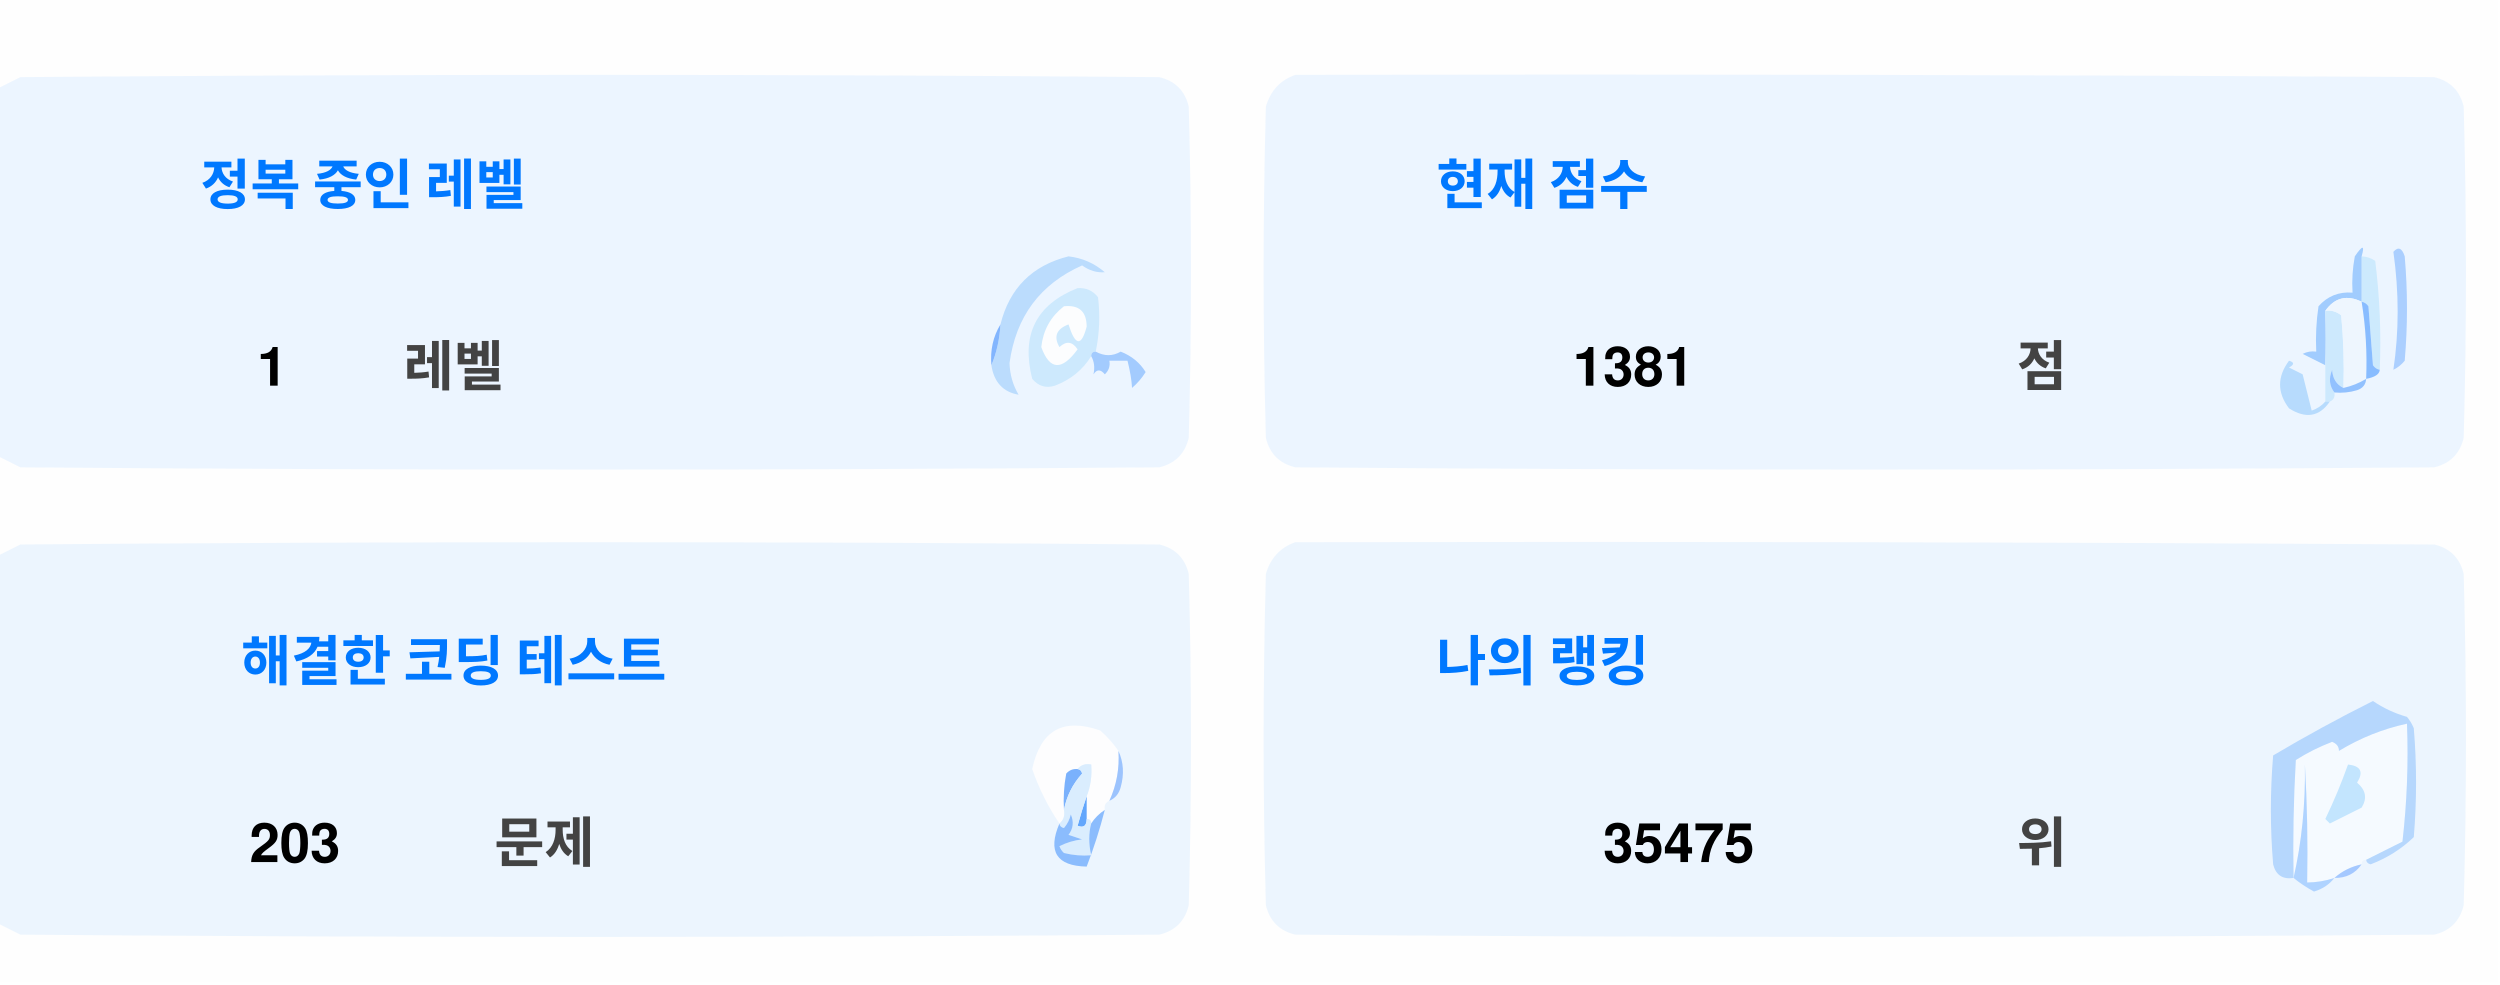
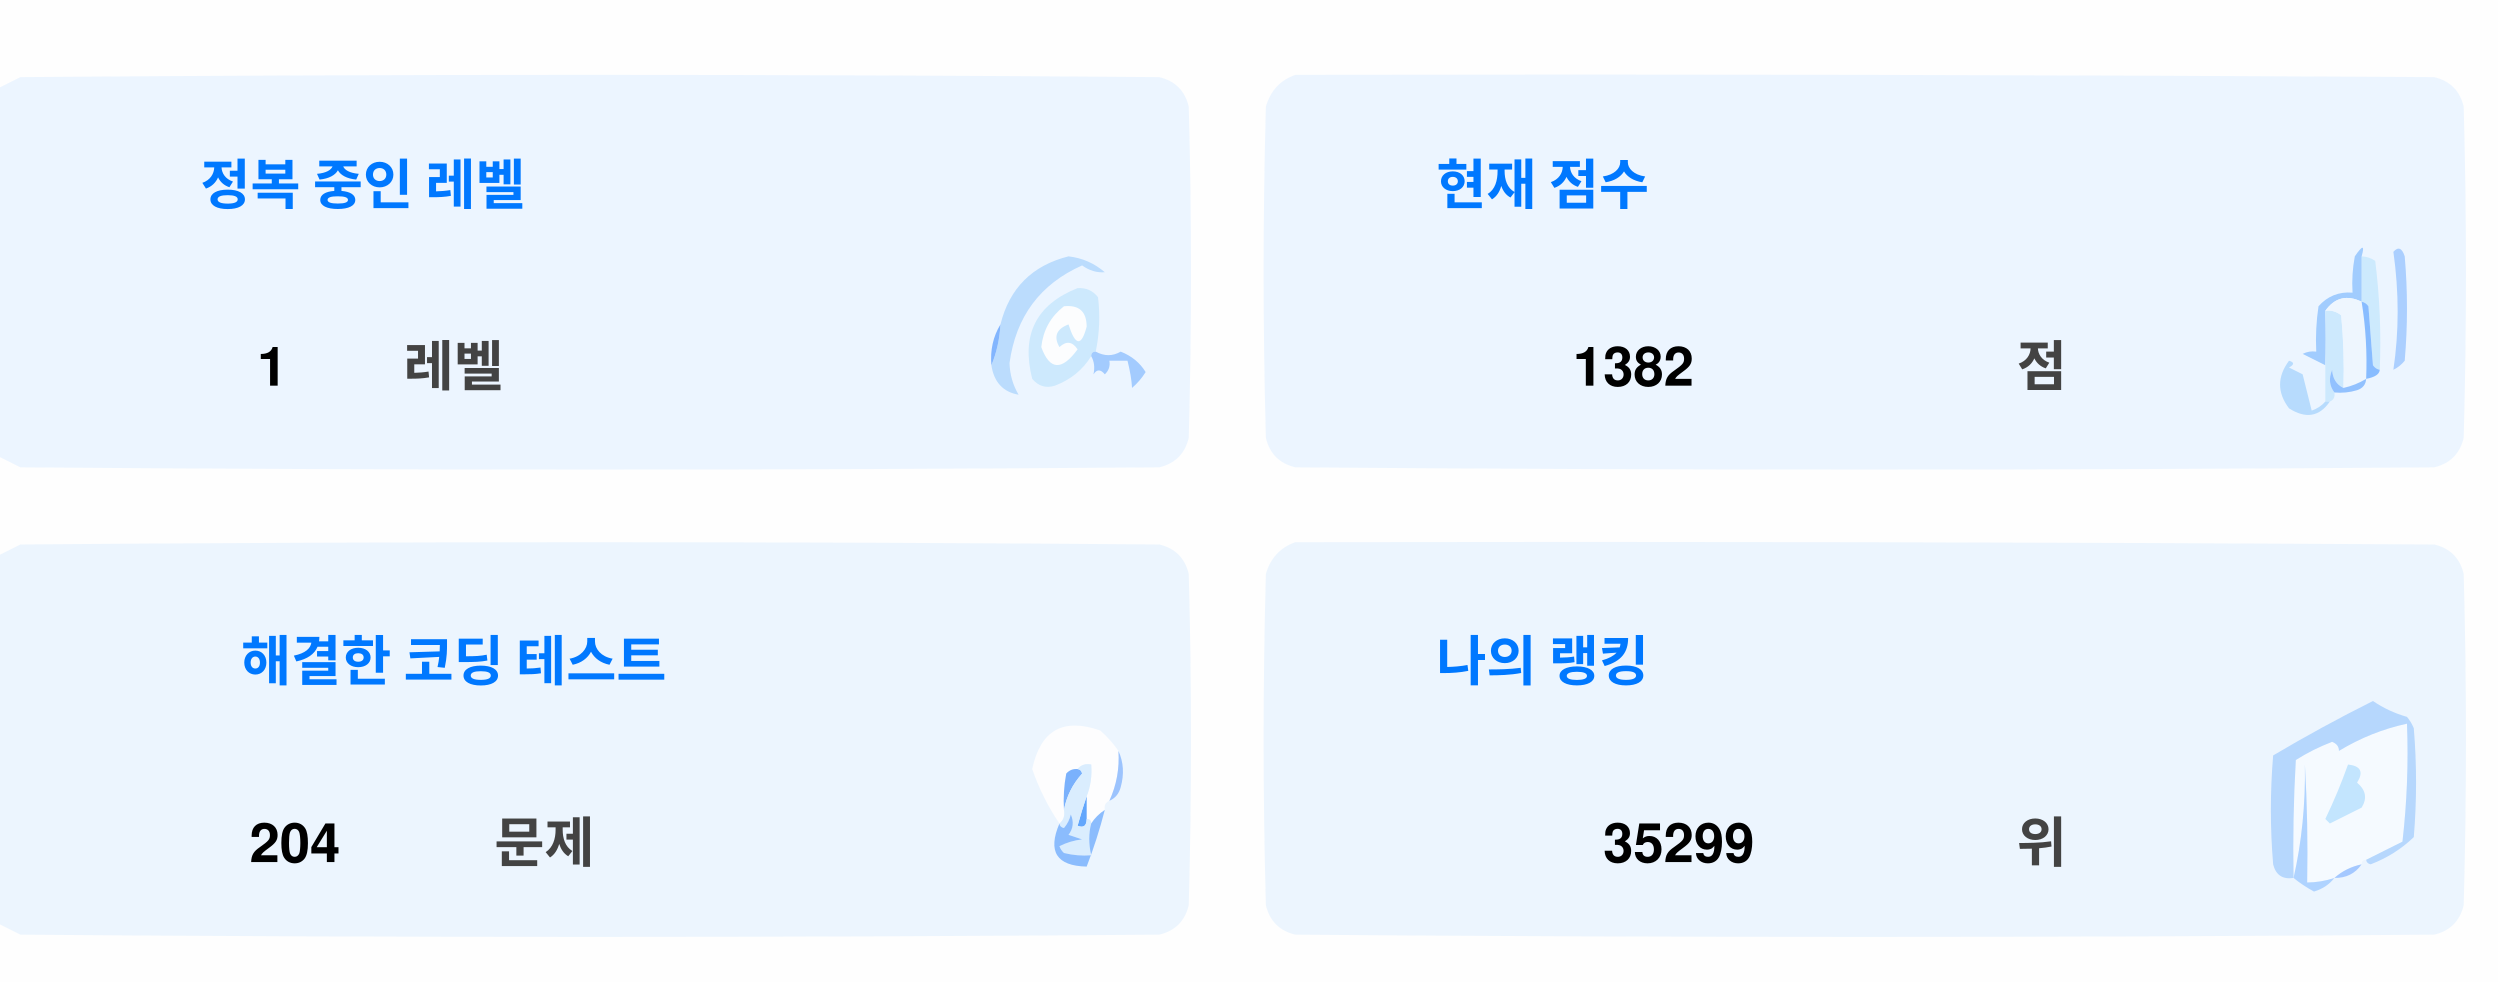
<svg xmlns="http://www.w3.org/2000/svg" version="1.1" width="551px" height="217px" style="shape-rendering:geometricPrecision; text-rendering:geometricPrecision; image-rendering:optimizeQuality; fill-rule:evenodd; clip-rule:evenodd">
  <style>.title {fill: #434343;font-size: 1rem;line-height: 1.5rem;font-weight: bold;font-family: -apple-system, BlinkMacSystemFont, Segoe UI, Helvetica, Arial, sans-serif, Apple Color Emoji, Segoe UI Emoji;}.desc {fill: #434343;font-size: 2.5rem;font-weight: bold;line-height: 1.5rem;font-family: -apple-system, BlinkMacSystemFont, Segoe UI, Helvetica, Arial, sans-serif, Apple Color Emoji, Segoe UI Emoji;}.desc-2 {fill: #434343;font-size: 1rem;font-weight: bold;line-height: 1.5rem;font-family: -apple-system, BlinkMacSystemFont, Segoe UI, Helvetica, Arial, sans-serif, Apple Color Emoji, Segoe UI Emoji;}.text, .desc {animation: twinkling 4s ease-in-out infinite;}@keyframes twinkling {40% { opacity: 1; }50% { opacity: 0.5; }60% { opacity: 1; }70% { opacity: 0.5; }80% { opacity: 1; }}</style>
  <g>
    <path style="opacity:1" fill="#fefefe" d="M -0.5,-0.5 C 183.167,-0.5 366.833,-0.5 550.5,-0.5C 550.5,71.833 550.5,144.167 550.5,216.5C 366.833,216.5 183.167,216.5 -0.5,216.5C -0.5,212.167 -0.5,207.833 -0.5,203.5C 1.14,204.32 2.807,205.153 4.5,206C 88.167,206.667 171.833,206.667 255.5,206C 259,205.167 261.167,203 262,199.5C 262.667,175.167 262.667,150.833 262,126.5C 261.167,123 259,120.833 255.5,120C 171.833,119.333 88.167,119.333 4.5,120C 2.807,120.847 1.14,121.68 -0.5,122.5C -0.5,115.167 -0.5,107.833 -0.5,100.5C 1.14,101.32 2.807,102.153 4.5,103C 88.167,103.667 171.833,103.667 255.5,103C 259,102.167 261.167,100 262,96.5C 262.667,72.167 262.667,47.833 262,23.5C 261.167,20 259,17.833 255.5,17C 171.833,16.333 88.167,16.333 4.5,17C 2.807,17.847 1.14,18.68 -0.5,19.5C -0.5,12.833 -0.5,6.167 -0.5,-0.5 Z" />
  </g>
  <g>
    <path style="opacity:1" fill="#ecf5ff" d="M -0.5,100.5 C -0.5,73.5 -0.5,46.5 -0.5,19.5C 1.14,18.68 2.807,17.847 4.5,17C 88.167,16.333 171.833,16.333 255.5,17C 259,17.833 261.167,20 262,23.5C 262.667,47.833 262.667,72.167 262,96.5C 261.167,100 259,102.167 255.5,103C 171.833,103.667 88.167,103.667 4.5,103C 2.807,102.153 1.14,101.32 -0.5,100.5 Z" />
  </g>
  <g>
    <path style="opacity:1" fill="#ecf5ff" d="M 285.5,16.5 C 369.167,16.333 452.834,16.5 536.5,17C 540,17.833 542.167,20 543,23.5C 543.667,47.833 543.667,72.167 543,96.5C 542.167,100 540,102.167 536.5,103C 452.833,103.667 369.167,103.667 285.5,103C 282,102.167 279.833,100 279,96.5C 278.333,72.167 278.333,47.833 279,23.5C 280.018,19.985 282.185,17.652 285.5,16.5 Z" />
  </g>
  <g>
    <path style="opacity:1" fill="#cdeafd" d="M 520.5,56.5 C 521.583,56.539 522.583,56.873 523.5,57.5C 524.498,65.472 524.831,73.472 524.5,81.5C 523.883,81.389 523.383,81.056 523,80.5C 522.667,76.167 522.333,71.833 522,67.5C 521.617,66.944 521.117,66.611 520.5,66.5C 520.5,63.167 520.5,59.833 520.5,56.5 Z" />
  </g>
  <g>
    <path style="opacity:1" fill="#abcfff" d="M 527.5,55.5 C 528.566,54.308 529.399,54.641 530,56.5C 530.667,64.167 530.667,71.833 530,79.5C 529.311,80.357 528.478,81.023 527.5,81.5C 528.758,73.08 528.758,64.414 527.5,55.5 Z" />
  </g>
  <g>
    <path style="opacity:1" fill="#bbdcfd" d="M 218.5,80.5 C 219.657,77.727 220.324,74.727 220.5,71.5C 222.49,63.51 227.49,58.51 235.5,56.5C 238.528,56.847 241.194,58.014 243.5,60C 241.744,60.141 240.078,59.641 238.5,58.5C 229.247,62.607 223.914,69.773 222.5,80C 222.565,82.526 223.232,84.859 224.5,87C 221.07,86.397 219.07,84.231 218.5,80.5 Z" />
  </g>
  <g>
    <path style="opacity:1" fill="#cde9fd" d="M 241.5,77.5 C 240.833,77.5 240.5,77.833 240.5,78.5C 238.628,81.529 235.961,83.695 232.5,85C 230.536,85.624 228.869,85.124 227.5,83.5C 225.021,73.791 228.354,67.124 237.5,63.5C 239.374,63.39 240.874,64.056 242,65.5C 242.497,69.524 242.331,73.524 241.5,77.5 Z" />
  </g>
  <g>
    <path style="opacity:1" fill="#fcfdfe" d="M 234.5,67.5 C 237.826,67.162 239.493,68.662 239.5,72C 238.334,76.434 237,76.267 235.5,71.5C 232.832,72.515 232.166,74.182 233.5,76.5C 235.017,75.089 236.351,75.256 237.5,77C 234.006,81.771 231.34,81.605 229.5,76.5C 229.904,72.771 231.571,69.771 234.5,67.5 Z" />
  </g>
  <g>
    <path style="opacity:1" fill="#a1ccfe" d="M 520.5,56.5 C 520.5,59.833 520.5,63.167 520.5,66.5C 517.238,64.922 514.572,65.589 512.5,68.5C 512.617,72.81 512.617,76.81 512.5,80.5C 510.86,79.68 509.193,78.847 507.5,78C 508.448,77.517 509.448,77.35 510.5,77.5C 510.335,74.15 510.502,70.817 511,67.5C 512.995,65.253 515.495,64.253 518.5,64.5C 518.336,61.813 518.503,59.146 519,56.5C 520.731,53.969 521.231,53.969 520.5,56.5 Z" />
  </g>
  <g>
    <path style="opacity:1" fill="#cde9fd" d="M 512.5,68.5 C 513.822,68.33 514.989,68.663 516,69.5C 516.499,74.823 516.666,80.156 516.5,85.5C 514.955,84.77 514.122,83.437 514,81.5C 513.22,83.387 513.387,85.054 514.5,86.5C 514.672,87.492 514.338,88.158 513.5,88.5C 513.167,88.5 512.833,88.5 512.5,88.5C 512.5,85.833 512.5,83.167 512.5,80.5C 512.617,76.81 512.617,72.81 512.5,68.5 Z" />
  </g>
  <g>
    <path style="opacity:1" fill="#eef6fe" d="M 520.5,66.5 C 521.407,72.106 521.74,77.773 521.5,83.5C 519.95,84.441 518.284,85.108 516.5,85.5C 516.666,80.156 516.499,74.823 516,69.5C 514.989,68.663 513.822,68.33 512.5,68.5C 514.572,65.589 517.238,64.922 520.5,66.5 Z" />
  </g>
  <g>
    <path style="opacity:1" fill="#88bcff" d="M 520.5,66.5 C 521.117,66.611 521.617,66.944 522,67.5C 522.333,71.833 522.667,76.167 523,80.5C 523.383,81.056 523.883,81.389 524.5,81.5C 524.445,82.469 523.445,83.136 521.5,83.5C 521.74,77.773 521.407,72.106 520.5,66.5 Z" />
  </g>
  <g>
    <path style="opacity:1" fill="#82b5fe" d="M 220.5,71.5 C 220.324,74.727 219.657,77.727 218.5,80.5C 218.215,77.171 218.882,74.171 220.5,71.5 Z" />
  </g>
  <g>
    <path style="opacity:1" fill="#a3cbfe" d="M 240.5,78.5 C 240.5,77.833 240.833,77.5 241.5,77.5C 243.391,78.536 245.224,78.536 247,77.5C 249.391,78.429 251.225,79.929 252.5,82C 251.681,83.319 250.681,84.486 249.5,85.5C 249.409,83.777 249.075,81.777 248.5,79.5C 247.167,79.5 245.833,79.5 244.5,79.5C 244.719,80.675 244.386,81.675 243.5,82.5C 242.575,81.359 241.741,81.359 241,82.5C 241.331,80.981 241.164,79.648 240.5,78.5 Z" />
  </g>
  <g>
    <path style="opacity:1" fill="#b7dbfd" d="M 512.5,88.5 C 512.833,88.5 513.167,88.5 513.5,88.5C 511.199,91.857 508.199,92.357 504.5,90C 501.872,86.535 501.872,83.035 504.5,79.5C 505.696,79.846 505.696,80.346 504.5,81C 505.5,81.5 506.5,82 507.5,82.5C 508.167,85.167 508.833,87.833 509.5,90.5C 510.739,90.058 511.739,89.391 512.5,88.5 Z" />
  </g>
  <g>
    <path style="opacity:1" fill="#92c1fe" d="M 516.5,85.5 C 518.284,85.108 519.95,84.441 521.5,83.5C 521.423,84.75 520.756,85.583 519.5,86C 517.866,86.493 516.199,86.66 514.5,86.5C 513.387,85.054 513.22,83.387 514,81.5C 514.122,83.437 514.955,84.77 516.5,85.5 Z" />
  </g>
  <g>
    <path style="opacity:1" fill="#ecf5fe" d="M -0.5,203.5 C -0.5,176.5 -0.5,149.5 -0.5,122.5C 1.14,121.68 2.807,120.847 4.5,120C 88.167,119.333 171.833,119.333 255.5,120C 259,120.833 261.167,123 262,126.5C 262.667,150.833 262.667,175.167 262,199.5C 261.167,203 259,205.167 255.5,206C 171.833,206.667 88.167,206.667 4.5,206C 2.807,205.153 1.14,204.32 -0.5,203.5 Z" />
  </g>
  <g>
    <path style="opacity:1" fill="#ecf5fe" d="M 285.5,119.5 C 369.167,119.333 452.834,119.5 536.5,120C 540,120.833 542.167,123 543,126.5C 543.667,150.833 543.667,175.167 543,199.5C 542.167,203 540,205.167 536.5,206C 452.833,206.667 369.167,206.667 285.5,206C 282,205.167 279.833,203 279,199.5C 278.333,175.167 278.333,150.833 279,126.5C 280.018,122.985 282.185,120.652 285.5,119.5 Z" />
  </g>
  <g>
    <path style="opacity:1" fill="#fdfdfe" d="M 246.5,165.5 C 246.758,169.367 246.092,173.034 244.5,176.5C 243.662,176.842 243.328,177.508 243.5,178.5C 242.272,179.306 241.272,180.306 240.5,181.5C 240.5,180.833 240.167,180.5 239.5,180.5C 239.5,178.833 239.5,177.167 239.5,175.5C 240.369,173.283 240.702,170.95 240.5,168.5C 239.209,168.263 238.209,168.596 237.5,169.5C 236.504,169.414 235.671,169.748 235,170.5C 234.503,173.146 234.336,175.813 234.5,178.5C 234.737,179.791 234.404,180.791 233.5,181.5C 230.986,177.806 228.986,173.806 227.5,169.5C 229.309,160.957 234.309,158.124 242.5,161C 244.07,162.397 245.404,163.897 246.5,165.5 Z" />
  </g>
  <g>
    <path style="opacity:1" fill="#f5faff" d="M 521.5,189.5 C 520.833,189.5 520.5,189.833 520.5,190.5C 518.181,190.992 516.181,191.992 514.5,193.5C 512.565,194.15 510.565,194.483 508.5,194.5C 508.666,185.827 508.5,177.16 508,168.5C 508.141,177.227 507.308,185.56 505.5,193.5C 505.334,184.827 505.5,176.16 506,167.5C 508.527,165.903 511.194,164.57 514,163.5C 515.011,163.892 515.511,164.559 515.5,165.5C 520.21,162.641 525.21,160.641 530.5,159.5C 530.831,168.192 530.498,176.859 529.5,185.5C 526.807,186.847 524.14,188.18 521.5,189.5 Z" />
  </g>
  <g>
    <path style="opacity:1" fill="#b6d7fd" d="M 521.5,189.5 C 524.14,188.18 526.807,186.847 529.5,185.5C 530.498,176.859 530.831,168.192 530.5,159.5C 525.21,160.641 520.21,162.641 515.5,165.5C 515.511,164.559 515.011,163.892 514,163.5C 511.194,164.57 508.527,165.903 506,167.5C 505.5,176.16 505.334,184.827 505.5,193.5C 503.089,193.863 501.589,192.863 501,190.5C 500.333,182.5 500.333,174.5 501,166.5C 508.173,162.246 515.507,158.246 523,154.5C 525.304,156.068 527.804,157.235 530.5,158C 531.126,158.75 531.626,159.584 532,160.5C 532.667,168.5 532.667,176.5 532,184.5C 529.292,187.111 526.125,189.111 522.5,190.5C 521.893,190.376 521.56,190.043 521.5,189.5 Z" />
  </g>
  <g>
    <path style="opacity:1" fill="#c3e5fe" d="M 517.5,168.5 C 520.317,168.801 520.984,170.134 519.5,172.5C 521.439,174.122 521.772,175.956 520.5,178C 518.167,179.167 515.833,180.333 513.5,181.5C 513.167,181.167 512.833,180.833 512.5,180.5C 514.414,176.515 516.081,172.515 517.5,168.5 Z" />
  </g>
  <g>
    <path style="opacity:1" fill="#7ab1fc" d="M 237.5,169.5 C 238.043,169.56 238.376,169.893 238.5,170.5C 236.395,172.836 235.062,175.503 234.5,178.5C 234.336,175.813 234.503,173.146 235,170.5C 235.671,169.748 236.504,169.414 237.5,169.5 Z" />
  </g>
  <g>
    <path style="opacity:1" fill="#afd3ff" d="M 514.5,193.5 C 513.378,194.947 511.878,195.947 510,196.5C 508.348,195.601 506.848,194.601 505.5,193.5C 507.308,185.56 508.141,177.227 508,168.5C 508.5,177.16 508.666,185.827 508.5,194.5C 510.565,194.483 512.565,194.15 514.5,193.5 Z" />
  </g>
  <g>
    <path style="opacity:1" fill="#9cc3fd" d="M 246.5,165.5 C 247.634,167.966 247.801,170.633 247,173.5C 246.623,174.942 245.79,175.942 244.5,176.5C 246.092,173.034 246.758,169.367 246.5,165.5 Z" />
  </g>
  <g>
    <path style="opacity:1" fill="#62a6fc" d="M 239.5,175.5 C 239.5,177.167 239.5,178.833 239.5,180.5C 239.483,182.028 238.816,182.528 237.5,182C 238.117,179.723 238.784,177.556 239.5,175.5 Z" />
  </g>
  <g>
    <path style="opacity:1" fill="#daedfe" d="M 237.5,169.5 C 238.209,168.596 239.209,168.263 240.5,168.5C 240.702,170.95 240.369,173.283 239.5,175.5C 238.784,177.556 238.117,179.723 237.5,182C 238.816,182.528 239.483,182.028 239.5,180.5C 240.167,180.5 240.5,180.833 240.5,181.5C 239.918,183.669 239.918,186.002 240.5,188.5C 238.473,188.662 236.473,188.495 234.5,188C 234.043,187.586 233.709,187.086 233.5,186.5C 235.078,185.702 236.744,185.202 238.5,185C 237.5,184.667 236.5,184.333 235.5,184C 236.554,182.612 236.72,181.112 236,179.5C 235.751,180.624 235.251,181.624 234.5,182.5C 233.893,182.376 233.56,182.043 233.5,181.5C 234.404,180.791 234.737,179.791 234.5,178.5C 235.062,175.503 236.395,172.836 238.5,170.5C 238.376,169.893 238.043,169.56 237.5,169.5 Z" />
  </g>
  <g>
    <path style="opacity:1" fill="#8bbcfd" d="M 243.5,178.5 C 242.395,182.803 241.062,186.969 239.5,191C 232.857,190.847 230.857,187.68 233.5,181.5C 233.56,182.043 233.893,182.376 234.5,182.5C 235.251,181.624 235.751,180.624 236,179.5C 236.72,181.112 236.554,182.612 235.5,184C 236.5,184.333 237.5,184.667 238.5,185C 236.744,185.202 235.078,185.702 233.5,186.5C 233.709,187.086 234.043,187.586 234.5,188C 236.473,188.495 238.473,188.662 240.5,188.5C 239.918,186.002 239.918,183.669 240.5,181.5C 241.272,180.306 242.272,179.306 243.5,178.5 Z" />
  </g>
  <g>
    <path style="opacity:1" fill="#a4c8ff" d="M 520.5,190.5 C 519.089,192.539 517.089,193.539 514.5,193.5C 516.181,191.992 518.181,190.992 520.5,190.5 Z" />
  </g>
  <text text-anchor="middle" x="80" y="45" class="title" style="fill:#0078ff;" stroke="#none" stroke-width="1">정복 중인 레벨</text>
  <text text-anchor="middle" x="60" y="85" class="desc" style="fill:#000000;" stroke="#none" stroke-width="1">1</text>
  <text text-anchor="middle" x="100" y="85" class="desc-2" style="fill:#434343;" stroke="#none" stroke-width="1">레벨</text>
  <text text-anchor="middle" x="340" y="45" class="title" style="fill:#0078ff;" stroke="#none" stroke-width="1">현재 점수</text>
-   <text text-anchor="middle" x="360" y="85" class="desc" style="fill:#000000;" stroke="#none" stroke-width="1">1381</text>
+   <text text-anchor="middle" x="360" y="85" class="desc" style="fill:#000000;" stroke="#none" stroke-width="1">1382</text>
  <text text-anchor="middle" x="450" y="85" class="desc-2" style="fill:#434343;" stroke="#none" stroke-width="1">점</text>
  <text text-anchor="middle" x="100" y="150" class="title" style="fill:#0078ff;" stroke="#none" stroke-width="1">해결한 코딩 테스트</text>
-   <text text-anchor="middle" x="65" y="190" class="desc" style="fill:#000000;" stroke="#none" stroke-width="1">203</text>
+   <text text-anchor="middle" x="65" y="190" class="desc" style="fill:#000000;" stroke="#none" stroke-width="1">204</text>
  <text text-anchor="middle" x="120" y="190" class="desc-2" style="fill:#434343;" stroke="#none" stroke-width="1">문제</text>
  <text text-anchor="middle" x="340" y="150" class="title" style="fill:#0078ff;" stroke="#none" stroke-width="1">나의 랭킹</text>
-   <text text-anchor="middle" x="370" y="190" class="desc" style="fill:#000000;" stroke="#none" stroke-width="1">35475</text>
+   <text text-anchor="middle" x="370" y="190" class="desc" style="fill:#000000;" stroke="#none" stroke-width="1">35299</text>
  <text text-anchor="middle" x="450" y="190" class="desc-2" style="fill:#434343;" stroke="#none" stroke-width="1">위</text>
</svg>
